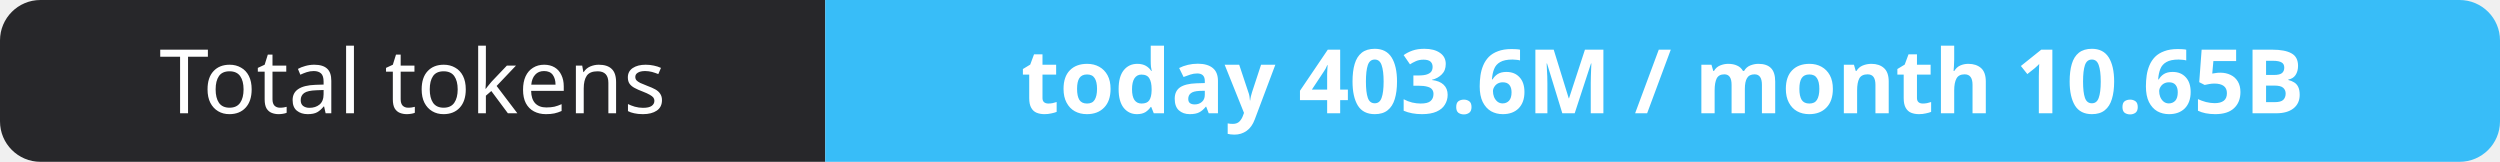
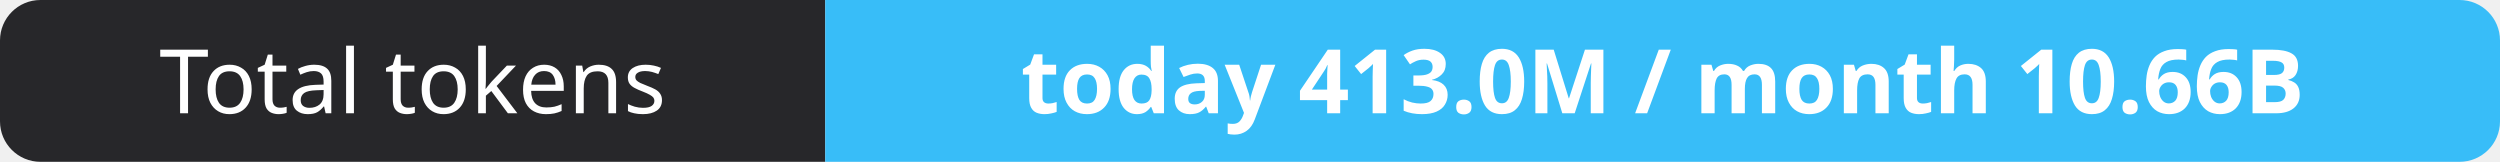
- <svg xmlns="http://www.w3.org/2000/svg" width="309" height="20" role="img" aria-label="Total tokens: today 403.6M / month 10.65B">
+ <svg xmlns="http://www.w3.org/2000/svg" width="309" height="20" role="img" aria-label="Total tokens: today 413.0M / month 10.66B">
  <clipPath id="r">
    <rect width="309" height="20" rx="5" fill="#fff" />
  </clipPath>
  <g clip-path="url(#r)">
    <rect width="102" height="20" fill="#27272a" />
    <rect x="102" width="207" height="20" fill="#38bdf8" />
  </g>
  <g fill="#fff" text-anchor="middle" font-family="Verdana,Geneva,sans-serif" font-size="11">
    <text x="51.0" y="14">Total tokens</text>
-     <text x="205.5" y="14" font-weight="700">today 403.6M / month 10.65B</text>
+     <text x="205.5" y="14" font-weight="700">today 413.0M / month 10.66B</text>
  </g>
</svg>
